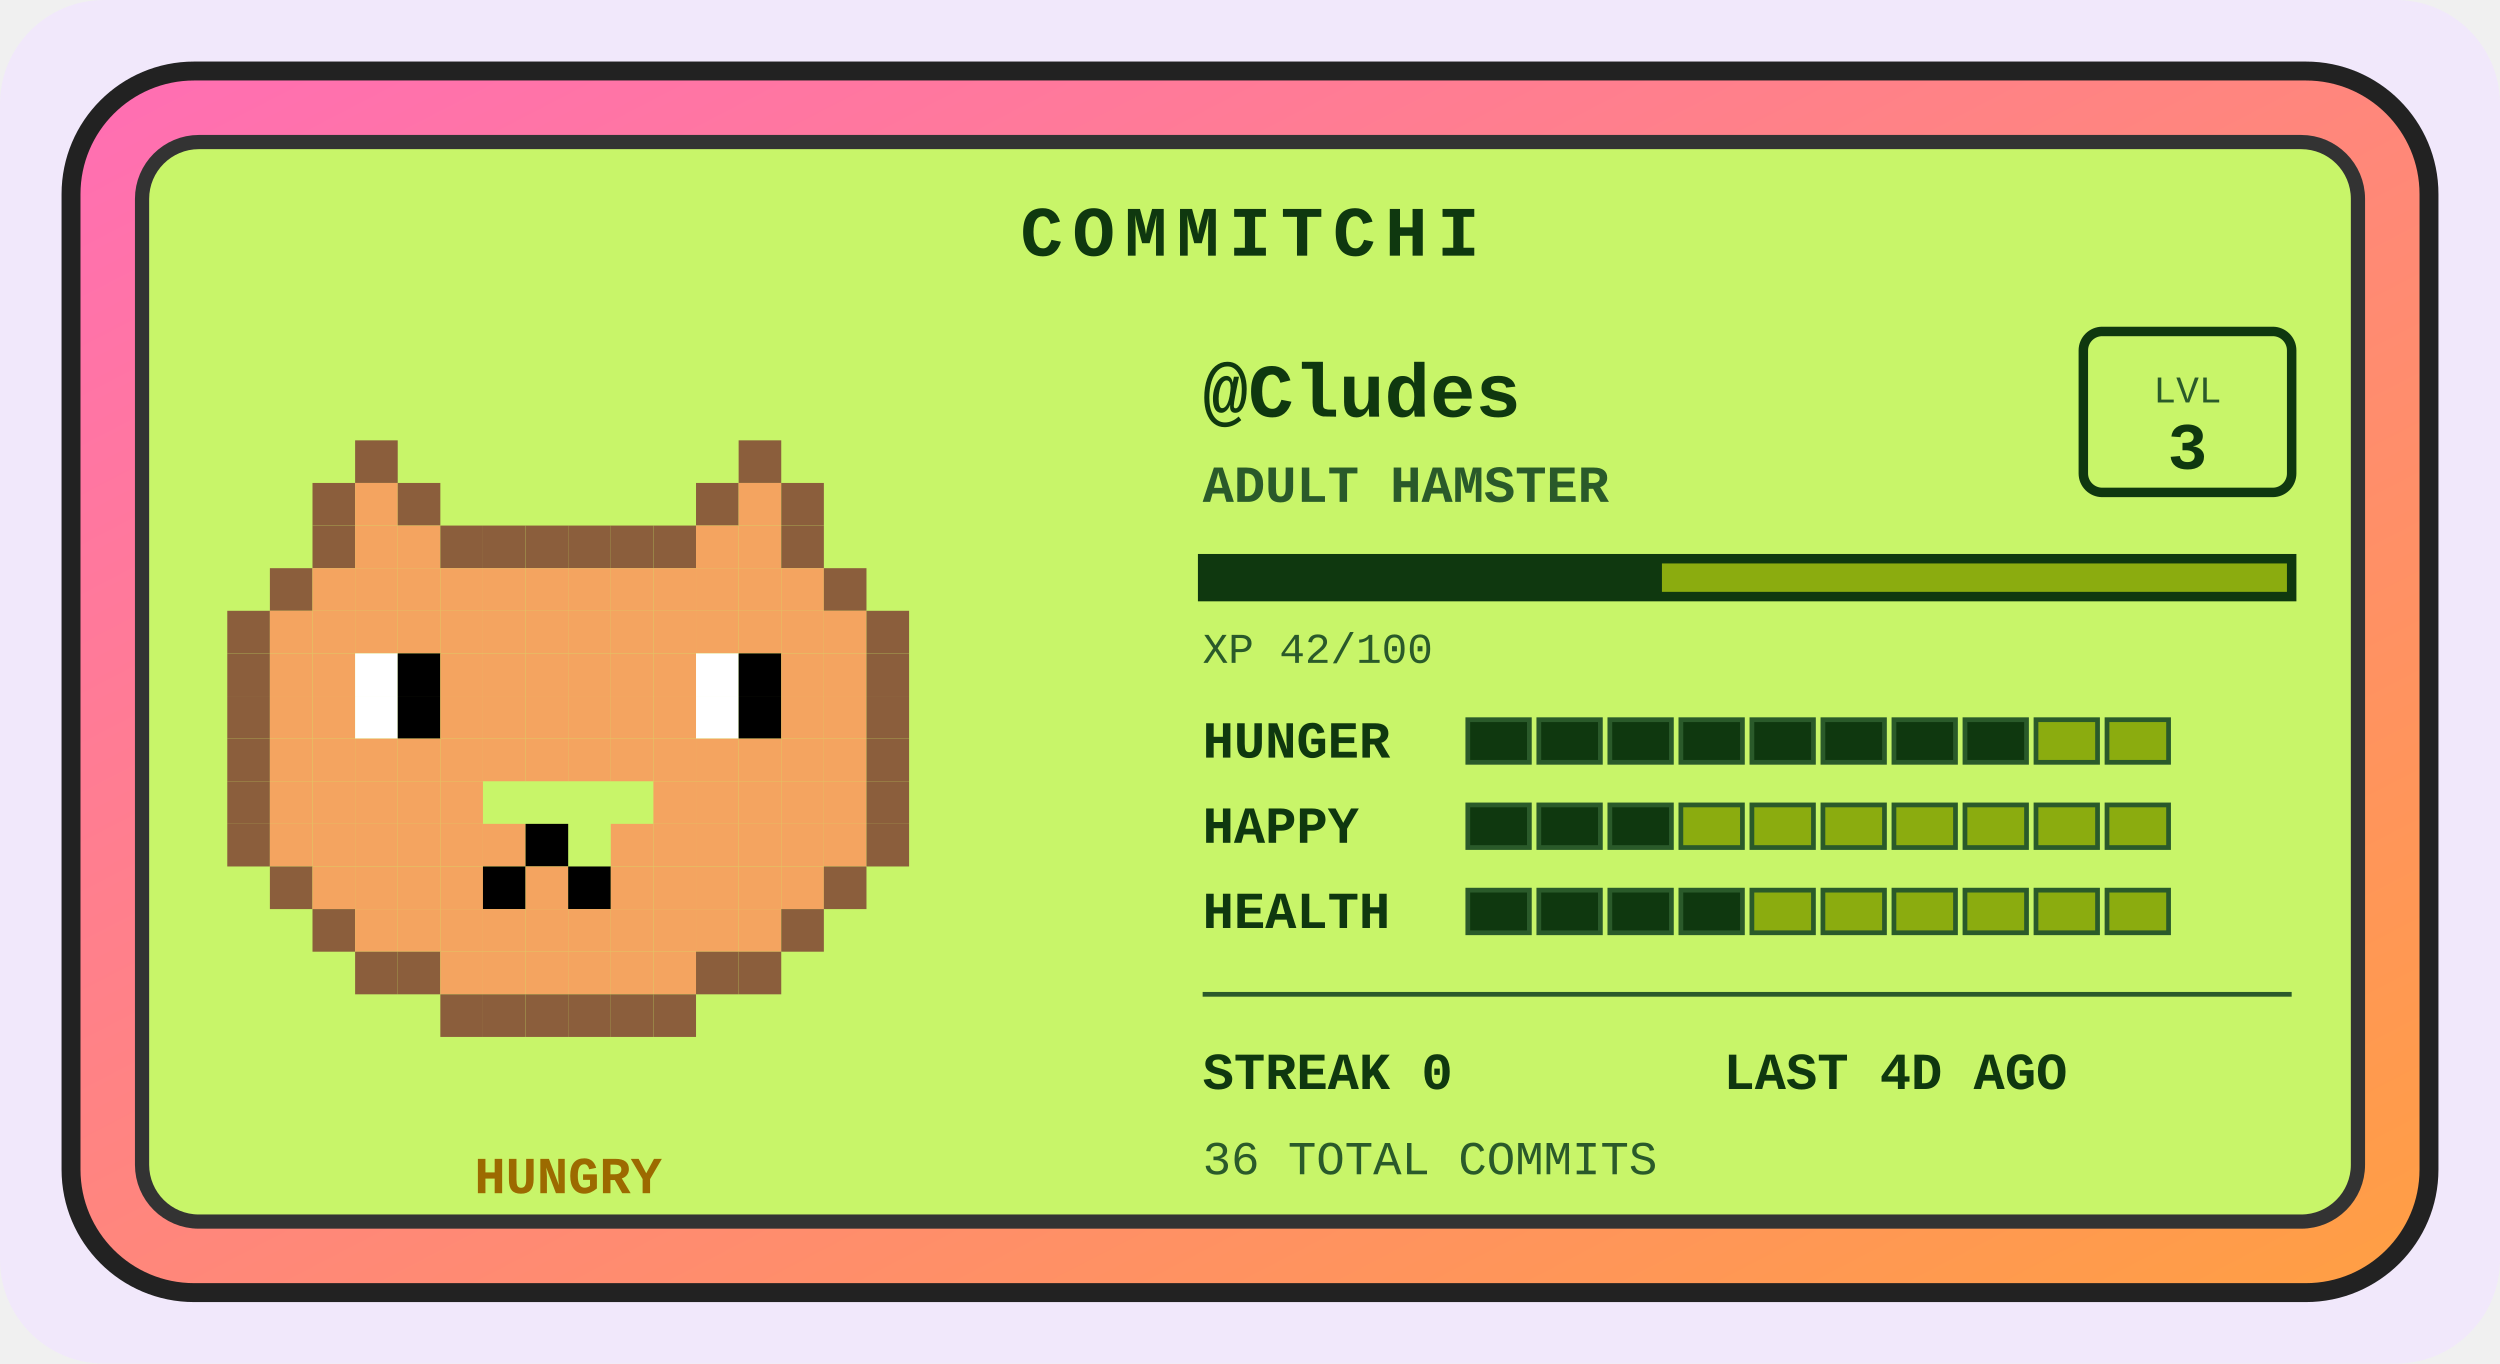
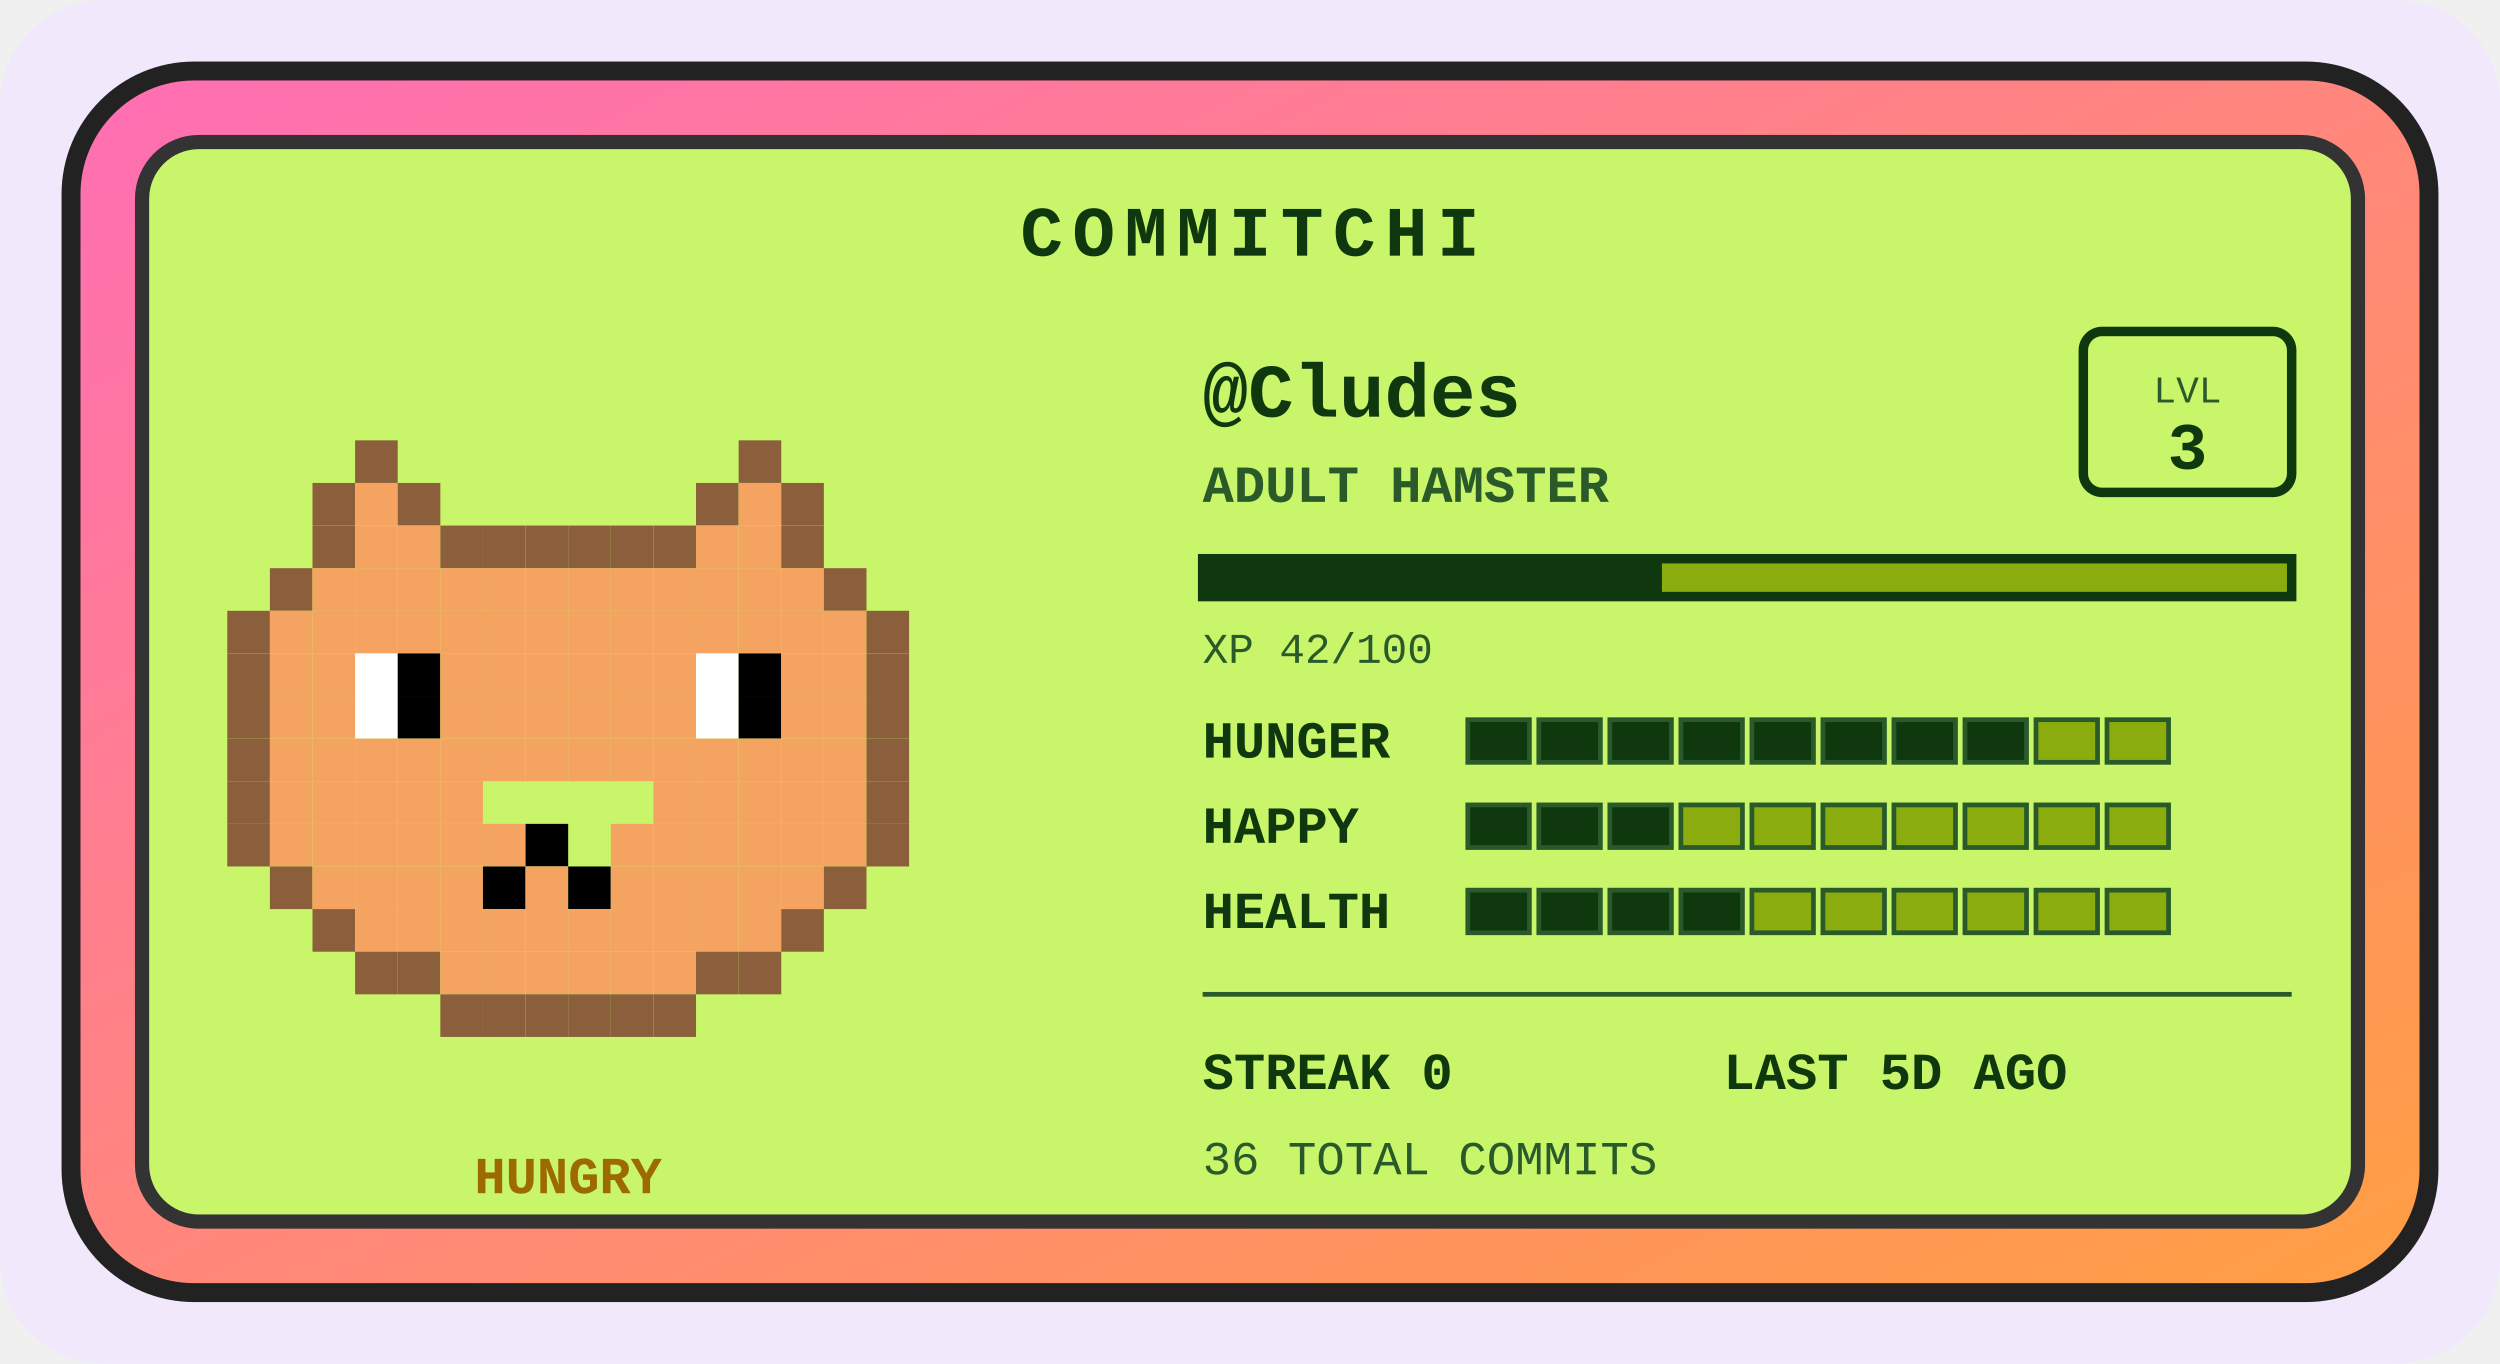
<svg xmlns="http://www.w3.org/2000/svg" width="528" height="288" viewBox="0 0 528 288" role="img" aria-label="Commitchi pet for Cludes">
  <defs>
    <linearGradient id="shell" x1="0" y1="0" x2="1" y2="1">
      <stop offset="0" stop-color="#ff6eb4" />
      <stop offset="1" stop-color="#ff9f43" />
    </linearGradient>
  </defs>
  <rect x="0" y="0" width="528" height="288" rx="22" fill="#f1e8fb" />
  <g transform="translate(14, 14)">
    <rect x="1" y="1" width="498" height="258" rx="26" fill="url(#shell)" stroke="#222" stroke-width="4" />
    <rect x="16" y="16" width="468" height="228" rx="12" fill="#c8f569" stroke="#333" stroke-width="3" />
    <text x="250" y="40" text-anchor="middle" font-family="'Courier New',monospace" font-size="15" font-weight="bold" letter-spacing="2" fill="#0f380f">COMMITCHI</text>
    <g>
      <rect x="61" y="79" width="9" height="9" fill="#8b5e3c" />
      <rect x="142" y="79" width="9" height="9" fill="#8b5e3c" />
      <rect x="52" y="88" width="9" height="9" fill="#8b5e3c" />
      <rect x="61" y="88" width="9" height="9" fill="#f4a460" />
      <rect x="70" y="88" width="9" height="9" fill="#8b5e3c" />
      <rect x="133" y="88" width="9" height="9" fill="#8b5e3c" />
      <rect x="142" y="88" width="9" height="9" fill="#f4a460" />
      <rect x="151" y="88" width="9" height="9" fill="#8b5e3c" />
      <rect x="52" y="97" width="9" height="9" fill="#8b5e3c" />
      <rect x="61" y="97" width="9" height="9" fill="#f4a460" />
      <rect x="70" y="97" width="9" height="9" fill="#f4a460" />
      <rect x="79" y="97" width="9" height="9" fill="#8b5e3c" />
      <rect x="88" y="97" width="9" height="9" fill="#8b5e3c" />
      <rect x="97" y="97" width="9" height="9" fill="#8b5e3c" />
      <rect x="106" y="97" width="9" height="9" fill="#8b5e3c" />
      <rect x="115" y="97" width="9" height="9" fill="#8b5e3c" />
      <rect x="124" y="97" width="9" height="9" fill="#8b5e3c" />
      <rect x="133" y="97" width="9" height="9" fill="#f4a460" />
      <rect x="142" y="97" width="9" height="9" fill="#f4a460" />
      <rect x="151" y="97" width="9" height="9" fill="#8b5e3c" />
      <rect x="43" y="106" width="9" height="9" fill="#8b5e3c" />
      <rect x="52" y="106" width="9" height="9" fill="#f4a460" />
      <rect x="61" y="106" width="9" height="9" fill="#f4a460" />
      <rect x="70" y="106" width="9" height="9" fill="#f4a460" />
      <rect x="79" y="106" width="9" height="9" fill="#f4a460" />
      <rect x="88" y="106" width="9" height="9" fill="#f4a460" />
      <rect x="97" y="106" width="9" height="9" fill="#f4a460" />
      <rect x="106" y="106" width="9" height="9" fill="#f4a460" />
      <rect x="115" y="106" width="9" height="9" fill="#f4a460" />
      <rect x="124" y="106" width="9" height="9" fill="#f4a460" />
      <rect x="133" y="106" width="9" height="9" fill="#f4a460" />
      <rect x="142" y="106" width="9" height="9" fill="#f4a460" />
      <rect x="151" y="106" width="9" height="9" fill="#f4a460" />
      <rect x="160" y="106" width="9" height="9" fill="#8b5e3c" />
      <rect x="34" y="115" width="9" height="9" fill="#8b5e3c" />
      <rect x="43" y="115" width="9" height="9" fill="#f4a460" />
      <rect x="52" y="115" width="9" height="9" fill="#f4a460" />
      <rect x="61" y="115" width="9" height="9" fill="#f4a460" />
      <rect x="70" y="115" width="9" height="9" fill="#f4a460" />
      <rect x="79" y="115" width="9" height="9" fill="#f4a460" />
      <rect x="88" y="115" width="9" height="9" fill="#f4a460" />
      <rect x="97" y="115" width="9" height="9" fill="#f4a460" />
      <rect x="106" y="115" width="9" height="9" fill="#f4a460" />
      <rect x="115" y="115" width="9" height="9" fill="#f4a460" />
      <rect x="124" y="115" width="9" height="9" fill="#f4a460" />
      <rect x="133" y="115" width="9" height="9" fill="#f4a460" />
      <rect x="142" y="115" width="9" height="9" fill="#f4a460" />
      <rect x="151" y="115" width="9" height="9" fill="#f4a460" />
      <rect x="160" y="115" width="9" height="9" fill="#f4a460" />
      <rect x="169" y="115" width="9" height="9" fill="#8b5e3c" />
      <rect x="34" y="124" width="9" height="9" fill="#8b5e3c" />
      <rect x="43" y="124" width="9" height="9" fill="#f4a460" />
      <rect x="52" y="124" width="9" height="9" fill="#f4a460" />
      <rect x="61" y="124" width="9" height="9" fill="#ffffff" />
      <rect x="70" y="124" width="9" height="9" fill="#000000" />
      <rect x="79" y="124" width="9" height="9" fill="#f4a460" />
      <rect x="88" y="124" width="9" height="9" fill="#f4a460" />
      <rect x="97" y="124" width="9" height="9" fill="#f4a460" />
      <rect x="106" y="124" width="9" height="9" fill="#f4a460" />
      <rect x="115" y="124" width="9" height="9" fill="#f4a460" />
      <rect x="124" y="124" width="9" height="9" fill="#f4a460" />
      <rect x="133" y="124" width="9" height="9" fill="#ffffff" />
      <rect x="142" y="124" width="9" height="9" fill="#000000" />
      <rect x="151" y="124" width="9" height="9" fill="#f4a460" />
      <rect x="160" y="124" width="9" height="9" fill="#f4a460" />
      <rect x="169" y="124" width="9" height="9" fill="#8b5e3c" />
      <rect x="34" y="133" width="9" height="9" fill="#8b5e3c" />
      <rect x="43" y="133" width="9" height="9" fill="#f4a460" />
      <rect x="52" y="133" width="9" height="9" fill="#f4a460" />
      <rect x="61" y="133" width="9" height="9" fill="#ffffff" />
      <rect x="70" y="133" width="9" height="9" fill="#000000" />
      <rect x="79" y="133" width="9" height="9" fill="#f4a460" />
      <rect x="88" y="133" width="9" height="9" fill="#f4a460" />
      <rect x="97" y="133" width="9" height="9" fill="#f4a460" />
      <rect x="106" y="133" width="9" height="9" fill="#f4a460" />
      <rect x="115" y="133" width="9" height="9" fill="#f4a460" />
      <rect x="124" y="133" width="9" height="9" fill="#f4a460" />
      <rect x="133" y="133" width="9" height="9" fill="#ffffff" />
      <rect x="142" y="133" width="9" height="9" fill="#000000" />
      <rect x="151" y="133" width="9" height="9" fill="#f4a460" />
      <rect x="160" y="133" width="9" height="9" fill="#f4a460" />
      <rect x="169" y="133" width="9" height="9" fill="#8b5e3c" />
      <rect x="34" y="142" width="9" height="9" fill="#8b5e3c" />
      <rect x="43" y="142" width="9" height="9" fill="#f4a460" />
      <rect x="52" y="142" width="9" height="9" fill="#f4a460" />
      <rect x="61" y="142" width="9" height="9" fill="#f4a460" />
      <rect x="70" y="142" width="9" height="9" fill="#f4a460" />
      <rect x="79" y="142" width="9" height="9" fill="#f4a460" />
      <rect x="88" y="142" width="9" height="9" fill="#f4a460" />
      <rect x="97" y="142" width="9" height="9" fill="#f4a460" />
      <rect x="106" y="142" width="9" height="9" fill="#f4a460" />
      <rect x="115" y="142" width="9" height="9" fill="#f4a460" />
      <rect x="124" y="142" width="9" height="9" fill="#f4a460" />
      <rect x="133" y="142" width="9" height="9" fill="#f4a460" />
      <rect x="142" y="142" width="9" height="9" fill="#f4a460" />
      <rect x="151" y="142" width="9" height="9" fill="#f4a460" />
      <rect x="160" y="142" width="9" height="9" fill="#f4a460" />
      <rect x="169" y="142" width="9" height="9" fill="#8b5e3c" />
      <rect x="34" y="151" width="9" height="9" fill="#8b5e3c" />
      <rect x="43" y="151" width="9" height="9" fill="#f4a460" />
      <rect x="52" y="151" width="9" height="9" fill="#f4a460" />
      <rect x="61" y="151" width="9" height="9" fill="#f4a460" />
      <rect x="70" y="151" width="9" height="9" fill="#f4a460" />
      <rect x="79" y="151" width="9" height="9" fill="#f4a460" />
      <rect x="124" y="151" width="9" height="9" fill="#f4a460" />
      <rect x="133" y="151" width="9" height="9" fill="#f4a460" />
      <rect x="142" y="151" width="9" height="9" fill="#f4a460" />
      <rect x="151" y="151" width="9" height="9" fill="#f4a460" />
      <rect x="160" y="151" width="9" height="9" fill="#f4a460" />
      <rect x="169" y="151" width="9" height="9" fill="#8b5e3c" />
      <rect x="34" y="160" width="9" height="9" fill="#8b5e3c" />
      <rect x="43" y="160" width="9" height="9" fill="#f4a460" />
      <rect x="52" y="160" width="9" height="9" fill="#f4a460" />
      <rect x="61" y="160" width="9" height="9" fill="#f4a460" />
      <rect x="70" y="160" width="9" height="9" fill="#f4a460" />
      <rect x="79" y="160" width="9" height="9" fill="#f4a460" />
      <rect x="88" y="160" width="9" height="9" fill="#f4a460" />
      <rect x="97" y="160" width="9" height="9" fill="#000000" />
      <rect x="115" y="160" width="9" height="9" fill="#f4a460" />
      <rect x="124" y="160" width="9" height="9" fill="#f4a460" />
      <rect x="133" y="160" width="9" height="9" fill="#f4a460" />
      <rect x="142" y="160" width="9" height="9" fill="#f4a460" />
      <rect x="151" y="160" width="9" height="9" fill="#f4a460" />
      <rect x="160" y="160" width="9" height="9" fill="#f4a460" />
      <rect x="169" y="160" width="9" height="9" fill="#8b5e3c" />
      <rect x="43" y="169" width="9" height="9" fill="#8b5e3c" />
      <rect x="52" y="169" width="9" height="9" fill="#f4a460" />
      <rect x="61" y="169" width="9" height="9" fill="#f4a460" />
      <rect x="70" y="169" width="9" height="9" fill="#f4a460" />
      <rect x="79" y="169" width="9" height="9" fill="#f4a460" />
      <rect x="88" y="169" width="9" height="9" fill="#000000" />
      <rect x="97" y="169" width="9" height="9" fill="#f4a460" />
      <rect x="106" y="169" width="9" height="9" fill="#000000" />
      <rect x="115" y="169" width="9" height="9" fill="#f4a460" />
      <rect x="124" y="169" width="9" height="9" fill="#f4a460" />
      <rect x="133" y="169" width="9" height="9" fill="#f4a460" />
      <rect x="142" y="169" width="9" height="9" fill="#f4a460" />
      <rect x="151" y="169" width="9" height="9" fill="#f4a460" />
      <rect x="160" y="169" width="9" height="9" fill="#8b5e3c" />
      <rect x="52" y="178" width="9" height="9" fill="#8b5e3c" />
      <rect x="61" y="178" width="9" height="9" fill="#f4a460" />
      <rect x="70" y="178" width="9" height="9" fill="#f4a460" />
      <rect x="79" y="178" width="9" height="9" fill="#f4a460" />
      <rect x="88" y="178" width="9" height="9" fill="#f4a460" />
      <rect x="97" y="178" width="9" height="9" fill="#f4a460" />
      <rect x="106" y="178" width="9" height="9" fill="#f4a460" />
      <rect x="115" y="178" width="9" height="9" fill="#f4a460" />
      <rect x="124" y="178" width="9" height="9" fill="#f4a460" />
      <rect x="133" y="178" width="9" height="9" fill="#f4a460" />
      <rect x="142" y="178" width="9" height="9" fill="#f4a460" />
      <rect x="151" y="178" width="9" height="9" fill="#8b5e3c" />
      <rect x="61" y="187" width="9" height="9" fill="#8b5e3c" />
      <rect x="70" y="187" width="9" height="9" fill="#8b5e3c" />
      <rect x="79" y="187" width="9" height="9" fill="#f4a460" />
      <rect x="88" y="187" width="9" height="9" fill="#f4a460" />
      <rect x="97" y="187" width="9" height="9" fill="#f4a460" />
      <rect x="106" y="187" width="9" height="9" fill="#f4a460" />
      <rect x="115" y="187" width="9" height="9" fill="#f4a460" />
      <rect x="124" y="187" width="9" height="9" fill="#f4a460" />
      <rect x="133" y="187" width="9" height="9" fill="#8b5e3c" />
      <rect x="142" y="187" width="9" height="9" fill="#8b5e3c" />
      <rect x="79" y="196" width="9" height="9" fill="#8b5e3c" />
      <rect x="88" y="196" width="9" height="9" fill="#8b5e3c" />
      <rect x="97" y="196" width="9" height="9" fill="#8b5e3c" />
      <rect x="106" y="196" width="9" height="9" fill="#8b5e3c" />
      <rect x="115" y="196" width="9" height="9" fill="#8b5e3c" />
      <rect x="124" y="196" width="9" height="9" fill="#8b5e3c" />
      <animateTransform attributeName="transform" type="translate" values="0 0; 0 -5; 0 0" dur="3s" repeatCount="indefinite" />
    </g>
    <text x="106" y="238" text-anchor="middle" font-family="'Courier New',monospace" font-size="11" font-weight="bold" fill="#9c6a00">HUNGRY</text>
    <text x="240" y="74" font-family="'Courier New',monospace" font-size="16" font-weight="bold" fill="#0f380f">@Cludes</text>
    <text x="240" y="92" font-family="'Courier New',monospace" font-size="11" font-weight="bold" fill="#2a5a2a">ADULT HAMSTER</text>
    <rect x="426" y="56" width="44" height="34" rx="4" fill="none" stroke="#0f380f" stroke-width="2" />
    <text x="448" y="71" text-anchor="middle" font-family="'Courier New',monospace" font-size="8" fill="#2a5a2a">LVL</text>
    <text x="448" y="85" text-anchor="middle" font-family="'Courier New',monospace" font-size="14" font-weight="bold" fill="#0f380f">3</text>
    <rect x="240" y="104" width="230" height="8" fill="#8bac0f" stroke="#0f380f" stroke-width="2" />
    <rect x="240" y="104" width="97" height="8" fill="#0f380f" />
    <text x="240" y="126" font-family="'Courier New',monospace" font-size="9" fill="#2a5a2a">XP 42/100</text>
    <text x="240" y="146" font-family="'Courier New',monospace" font-size="11" font-weight="bold" fill="#0f380f">HUNGER</text>
    <rect x="296" y="138" width="13" height="9" fill="#0f380f" stroke="#2a5a2a" stroke-width="1" />
    <rect x="311" y="138" width="13" height="9" fill="#0f380f" stroke="#2a5a2a" stroke-width="1" />
    <rect x="326" y="138" width="13" height="9" fill="#0f380f" stroke="#2a5a2a" stroke-width="1" />
    <rect x="341" y="138" width="13" height="9" fill="#0f380f" stroke="#2a5a2a" stroke-width="1" />
    <rect x="356" y="138" width="13" height="9" fill="#0f380f" stroke="#2a5a2a" stroke-width="1" />
    <rect x="371" y="138" width="13" height="9" fill="#0f380f" stroke="#2a5a2a" stroke-width="1" />
    <rect x="386" y="138" width="13" height="9" fill="#0f380f" stroke="#2a5a2a" stroke-width="1" />
    <rect x="401" y="138" width="13" height="9" fill="#0f380f" stroke="#2a5a2a" stroke-width="1" />
    <rect x="416" y="138" width="13" height="9" fill="#8bac0f" stroke="#2a5a2a" stroke-width="1" />
    <rect x="431" y="138" width="13" height="9" fill="#8bac0f" stroke="#2a5a2a" stroke-width="1" />
    <text x="240" y="164" font-family="'Courier New',monospace" font-size="11" font-weight="bold" fill="#0f380f">HAPPY</text>
    <rect x="296" y="156" width="13" height="9" fill="#0f380f" stroke="#2a5a2a" stroke-width="1" />
    <rect x="311" y="156" width="13" height="9" fill="#0f380f" stroke="#2a5a2a" stroke-width="1" />
    <rect x="326" y="156" width="13" height="9" fill="#0f380f" stroke="#2a5a2a" stroke-width="1" />
    <rect x="341" y="156" width="13" height="9" fill="#8bac0f" stroke="#2a5a2a" stroke-width="1" />
    <rect x="356" y="156" width="13" height="9" fill="#8bac0f" stroke="#2a5a2a" stroke-width="1" />
    <rect x="371" y="156" width="13" height="9" fill="#8bac0f" stroke="#2a5a2a" stroke-width="1" />
    <rect x="386" y="156" width="13" height="9" fill="#8bac0f" stroke="#2a5a2a" stroke-width="1" />
    <rect x="401" y="156" width="13" height="9" fill="#8bac0f" stroke="#2a5a2a" stroke-width="1" />
    <rect x="416" y="156" width="13" height="9" fill="#8bac0f" stroke="#2a5a2a" stroke-width="1" />
    <rect x="431" y="156" width="13" height="9" fill="#8bac0f" stroke="#2a5a2a" stroke-width="1" />
    <text x="240" y="182" font-family="'Courier New',monospace" font-size="11" font-weight="bold" fill="#0f380f">HEALTH</text>
    <rect x="296" y="174" width="13" height="9" fill="#0f380f" stroke="#2a5a2a" stroke-width="1" />
    <rect x="311" y="174" width="13" height="9" fill="#0f380f" stroke="#2a5a2a" stroke-width="1" />
    <rect x="326" y="174" width="13" height="9" fill="#0f380f" stroke="#2a5a2a" stroke-width="1" />
    <rect x="341" y="174" width="13" height="9" fill="#0f380f" stroke="#2a5a2a" stroke-width="1" />
    <rect x="356" y="174" width="13" height="9" fill="#8bac0f" stroke="#2a5a2a" stroke-width="1" />
    <rect x="371" y="174" width="13" height="9" fill="#8bac0f" stroke="#2a5a2a" stroke-width="1" />
    <rect x="386" y="174" width="13" height="9" fill="#8bac0f" stroke="#2a5a2a" stroke-width="1" />
    <rect x="401" y="174" width="13" height="9" fill="#8bac0f" stroke="#2a5a2a" stroke-width="1" />
    <rect x="416" y="174" width="13" height="9" fill="#8bac0f" stroke="#2a5a2a" stroke-width="1" />
    <rect x="431" y="174" width="13" height="9" fill="#8bac0f" stroke="#2a5a2a" stroke-width="1" />
    <line x1="240" y1="196" x2="470" y2="196" stroke="#2a5a2a" stroke-width="1" />
    <text x="240" y="216" font-family="'Courier New',monospace" font-size="11" font-weight="bold" fill="#0f380f">STREAK 0</text>
-     <text x="350" y="216" font-family="'Courier New',monospace" font-size="11" font-weight="bold" fill="#0f380f">LAST 4D AGO</text>
+     <text x="350" y="216" font-family="'Courier New',monospace" font-size="11" font-weight="bold" fill="#0f380f">LAST 5D AGO</text>
    <text x="240" y="234" font-family="'Courier New',monospace" font-size="10" fill="#2a5a2a">36 TOTAL COMMITS</text>
  </g>
</svg>
